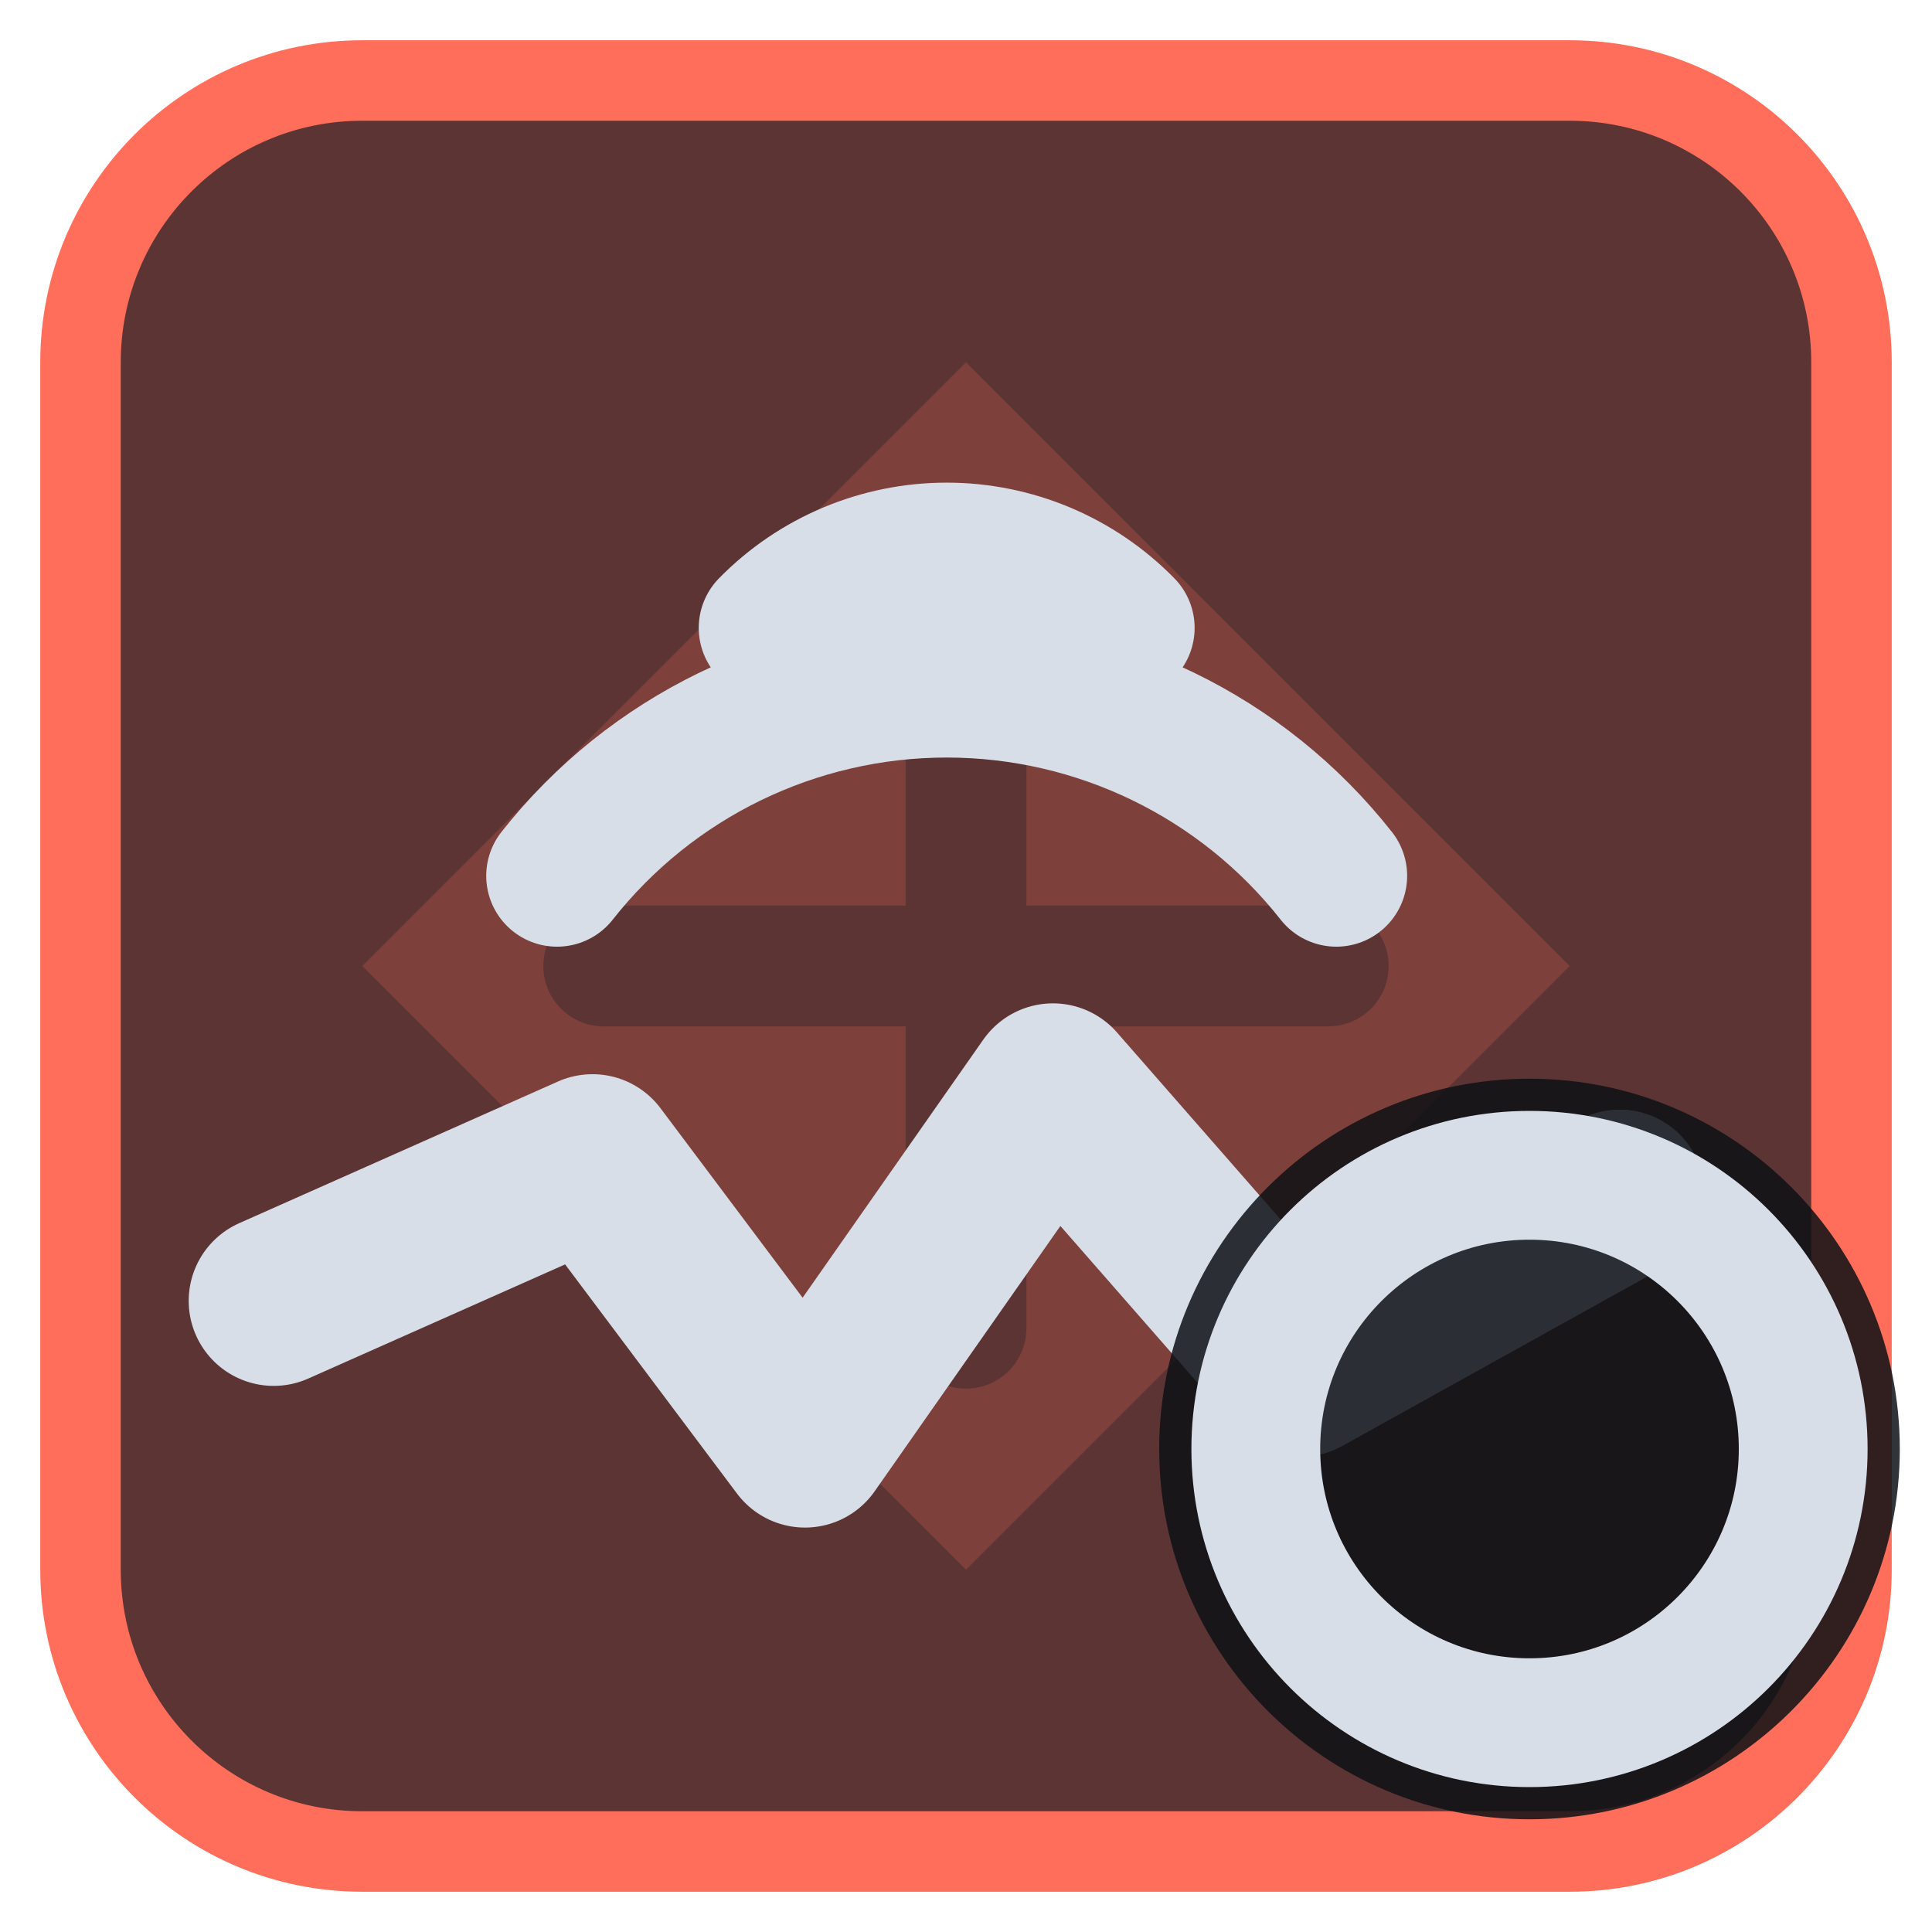
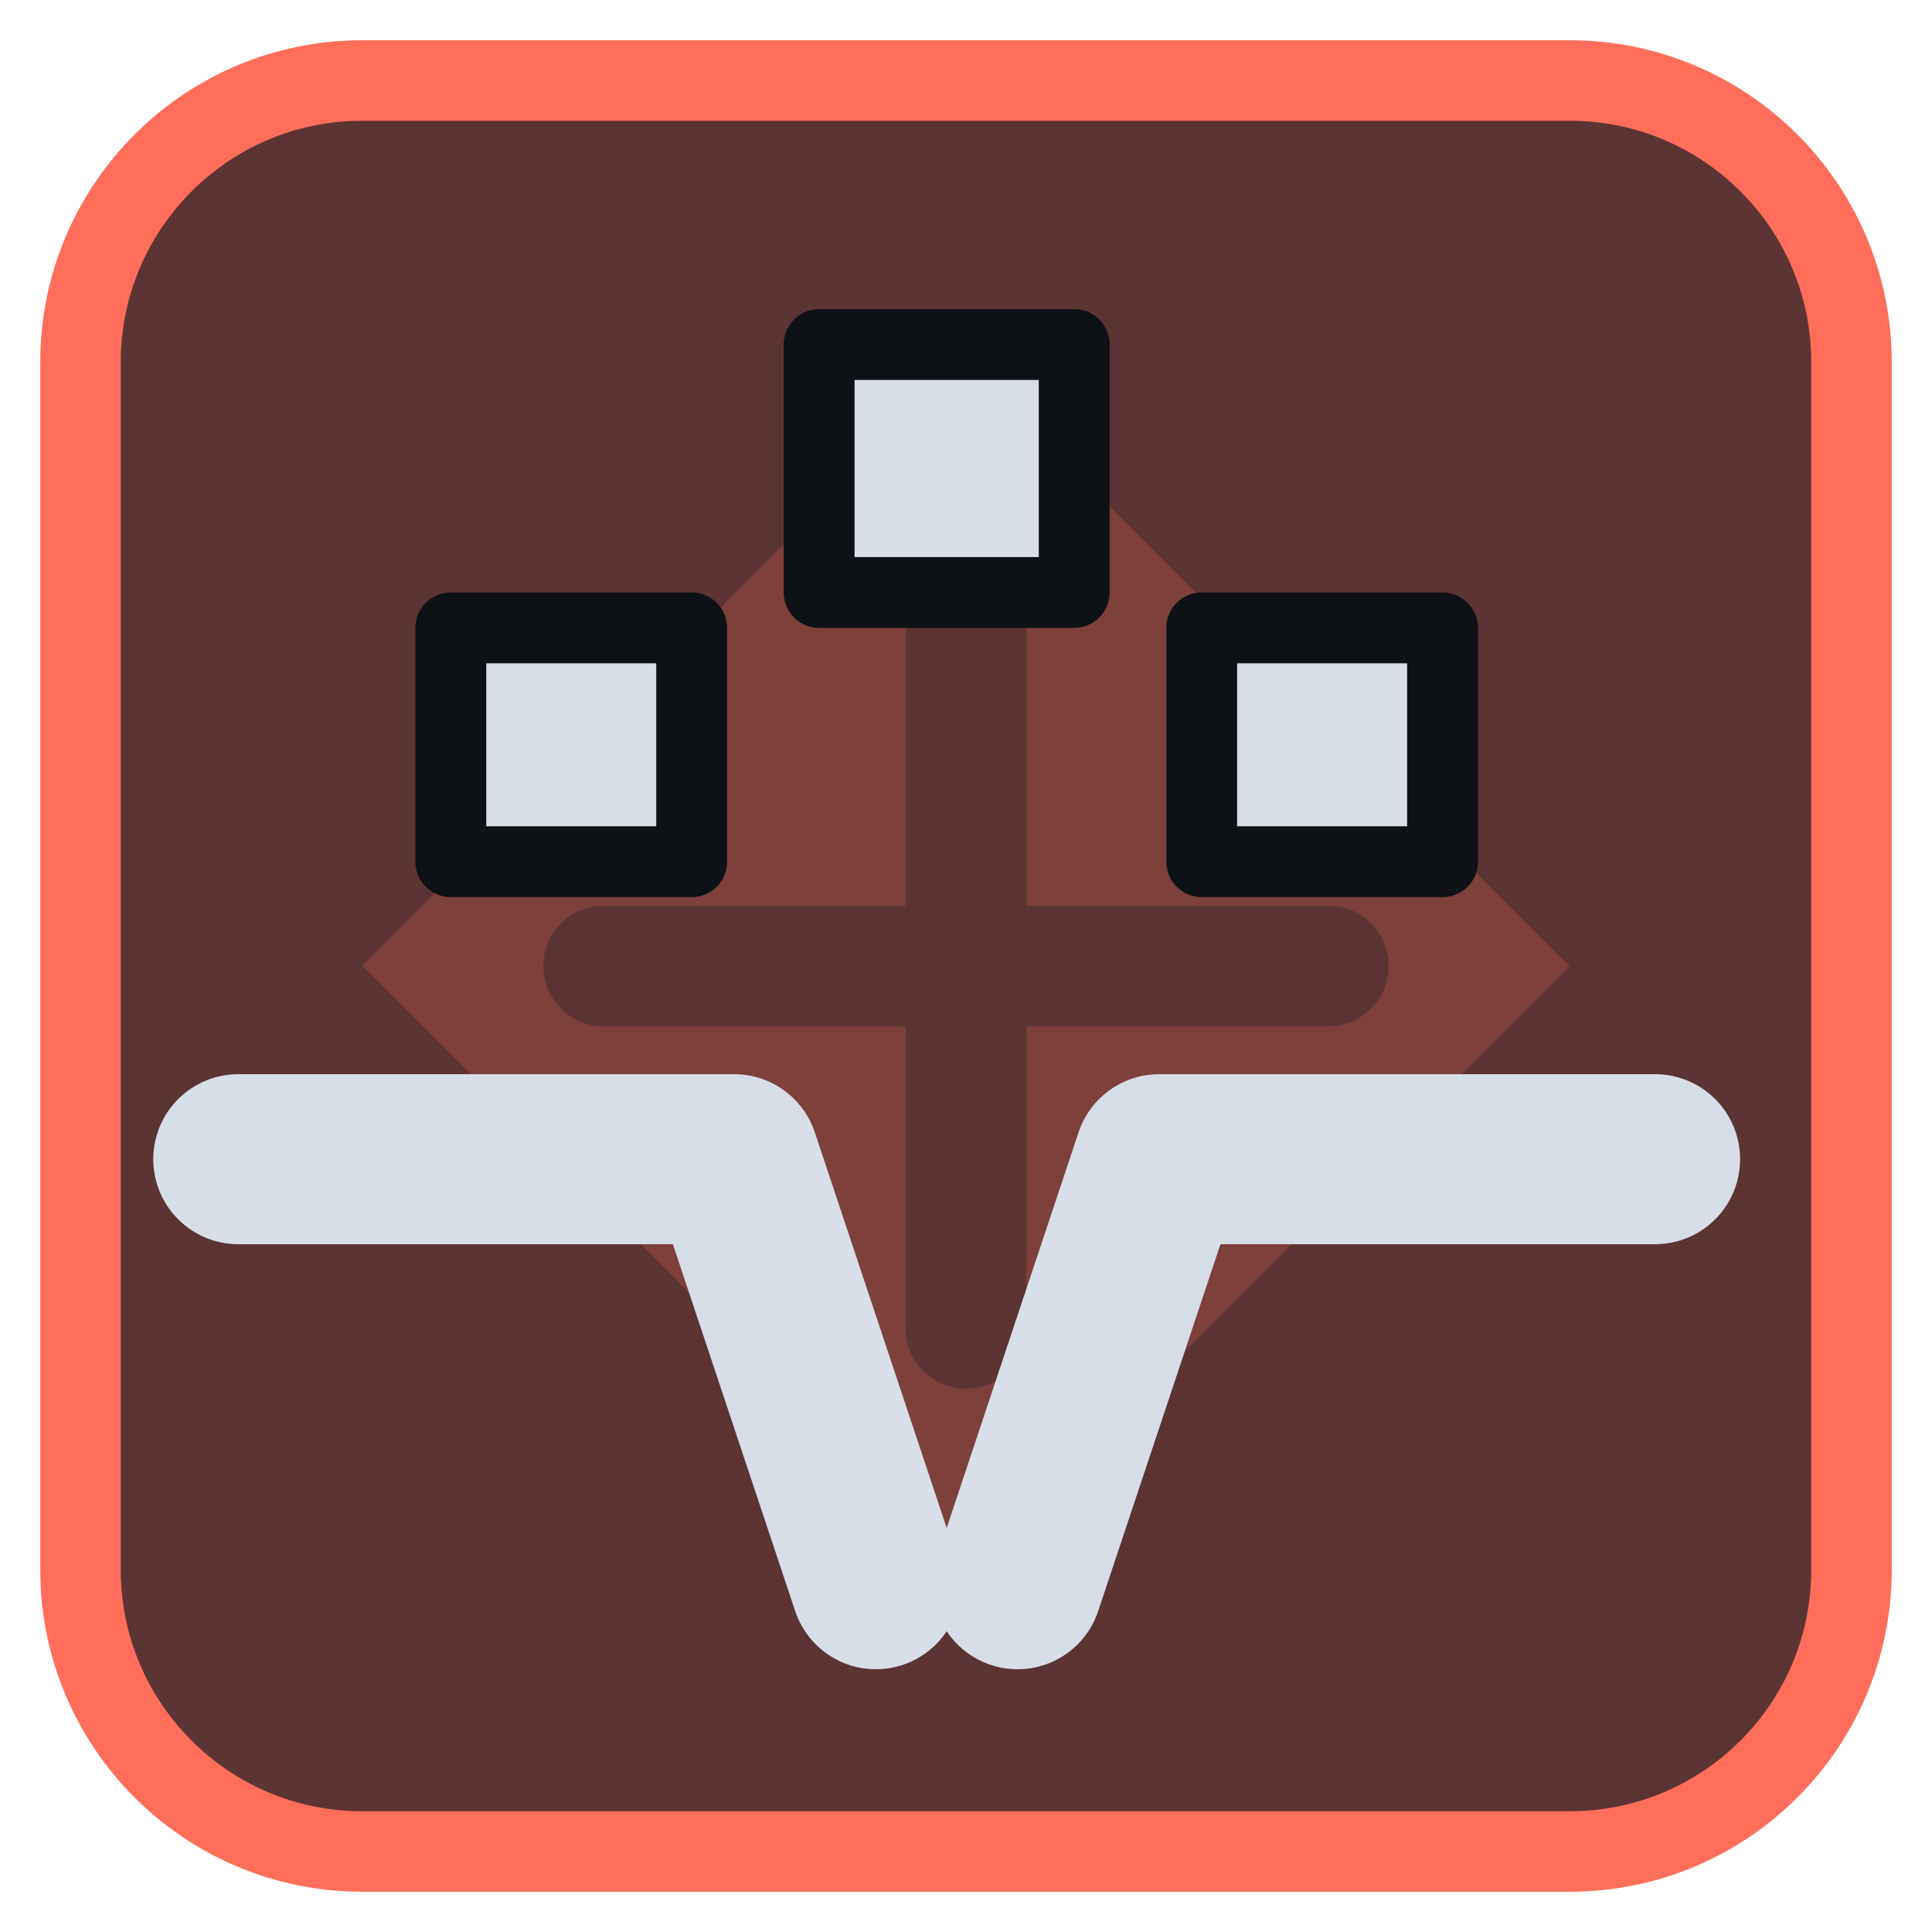
<svg xmlns="http://www.w3.org/2000/svg" viewBox="0 0 24 24" width="24" height="24">
  <rect x="1" y="1" width="22" height="22" rx="3.5" fill="#5c3433" stroke="#ff6e5a" stroke-width="1" />
  <g opacity="0.2" transform="translate(3,3) scale(0.75)">
    <path d="M12 2l10 10-10 10L2 12zM11 6a1 1 0 0 1 2 0v5h5a1 1 0 0 1 0 2h-5v5a1 1 0 0 1-2 0v-5H6a1 1 0 0 1 0-2h5z" fill="#ff6e5a" fill-rule="evenodd" />
  </g>
  <g transform="translate(1.2,1.2) scale(0.88)">
-     <path d="M2.5 17L7 15L10 19L13.5 14L17 18L21.5 15.5" fill="none" stroke="#d7dee8" stroke-width="2.4" stroke-linecap="round" stroke-linejoin="round" />
-     <path d="M6.5 11A7 7 0 0 1 17.5 11M9.5 7.5A3.5 3.5 0 0 1 14.5 7.5" fill="none" stroke="#d7dee8" stroke-width="2" stroke-linecap="round" stroke-linejoin="round" />
+     <path d="M2 15H9L11 21M22 15H15L13 21" fill="none" stroke="#d7dee8" stroke-width="2.4" stroke-linecap="round" stroke-linejoin="round" />
+     <path d="M10.2 3.5H13.8V7H10.2Z" fill="#d7dee8" stroke="#0e1116" stroke-width="1" stroke-linejoin="round" />
+     <path d="M5 7.5H8.4V10.8H5Z" fill="#d7dee8" stroke="#0e1116" stroke-width="1" stroke-linejoin="round" />
+     <path d="M15.6 7.5H19V10.8H15.6Z" fill="#d7dee8" stroke="#0e1116" stroke-width="1" stroke-linejoin="round" />
  </g>
-   <circle cx="19" cy="18" r="4.6" fill="#0e1116" fill-opacity="0.85" />
-   <circle cx="19" cy="18" r="3.4" fill="none" stroke="#d7dee8" stroke-width="1.6" stroke-linecap="round" stroke-linejoin="round" />
</svg>
